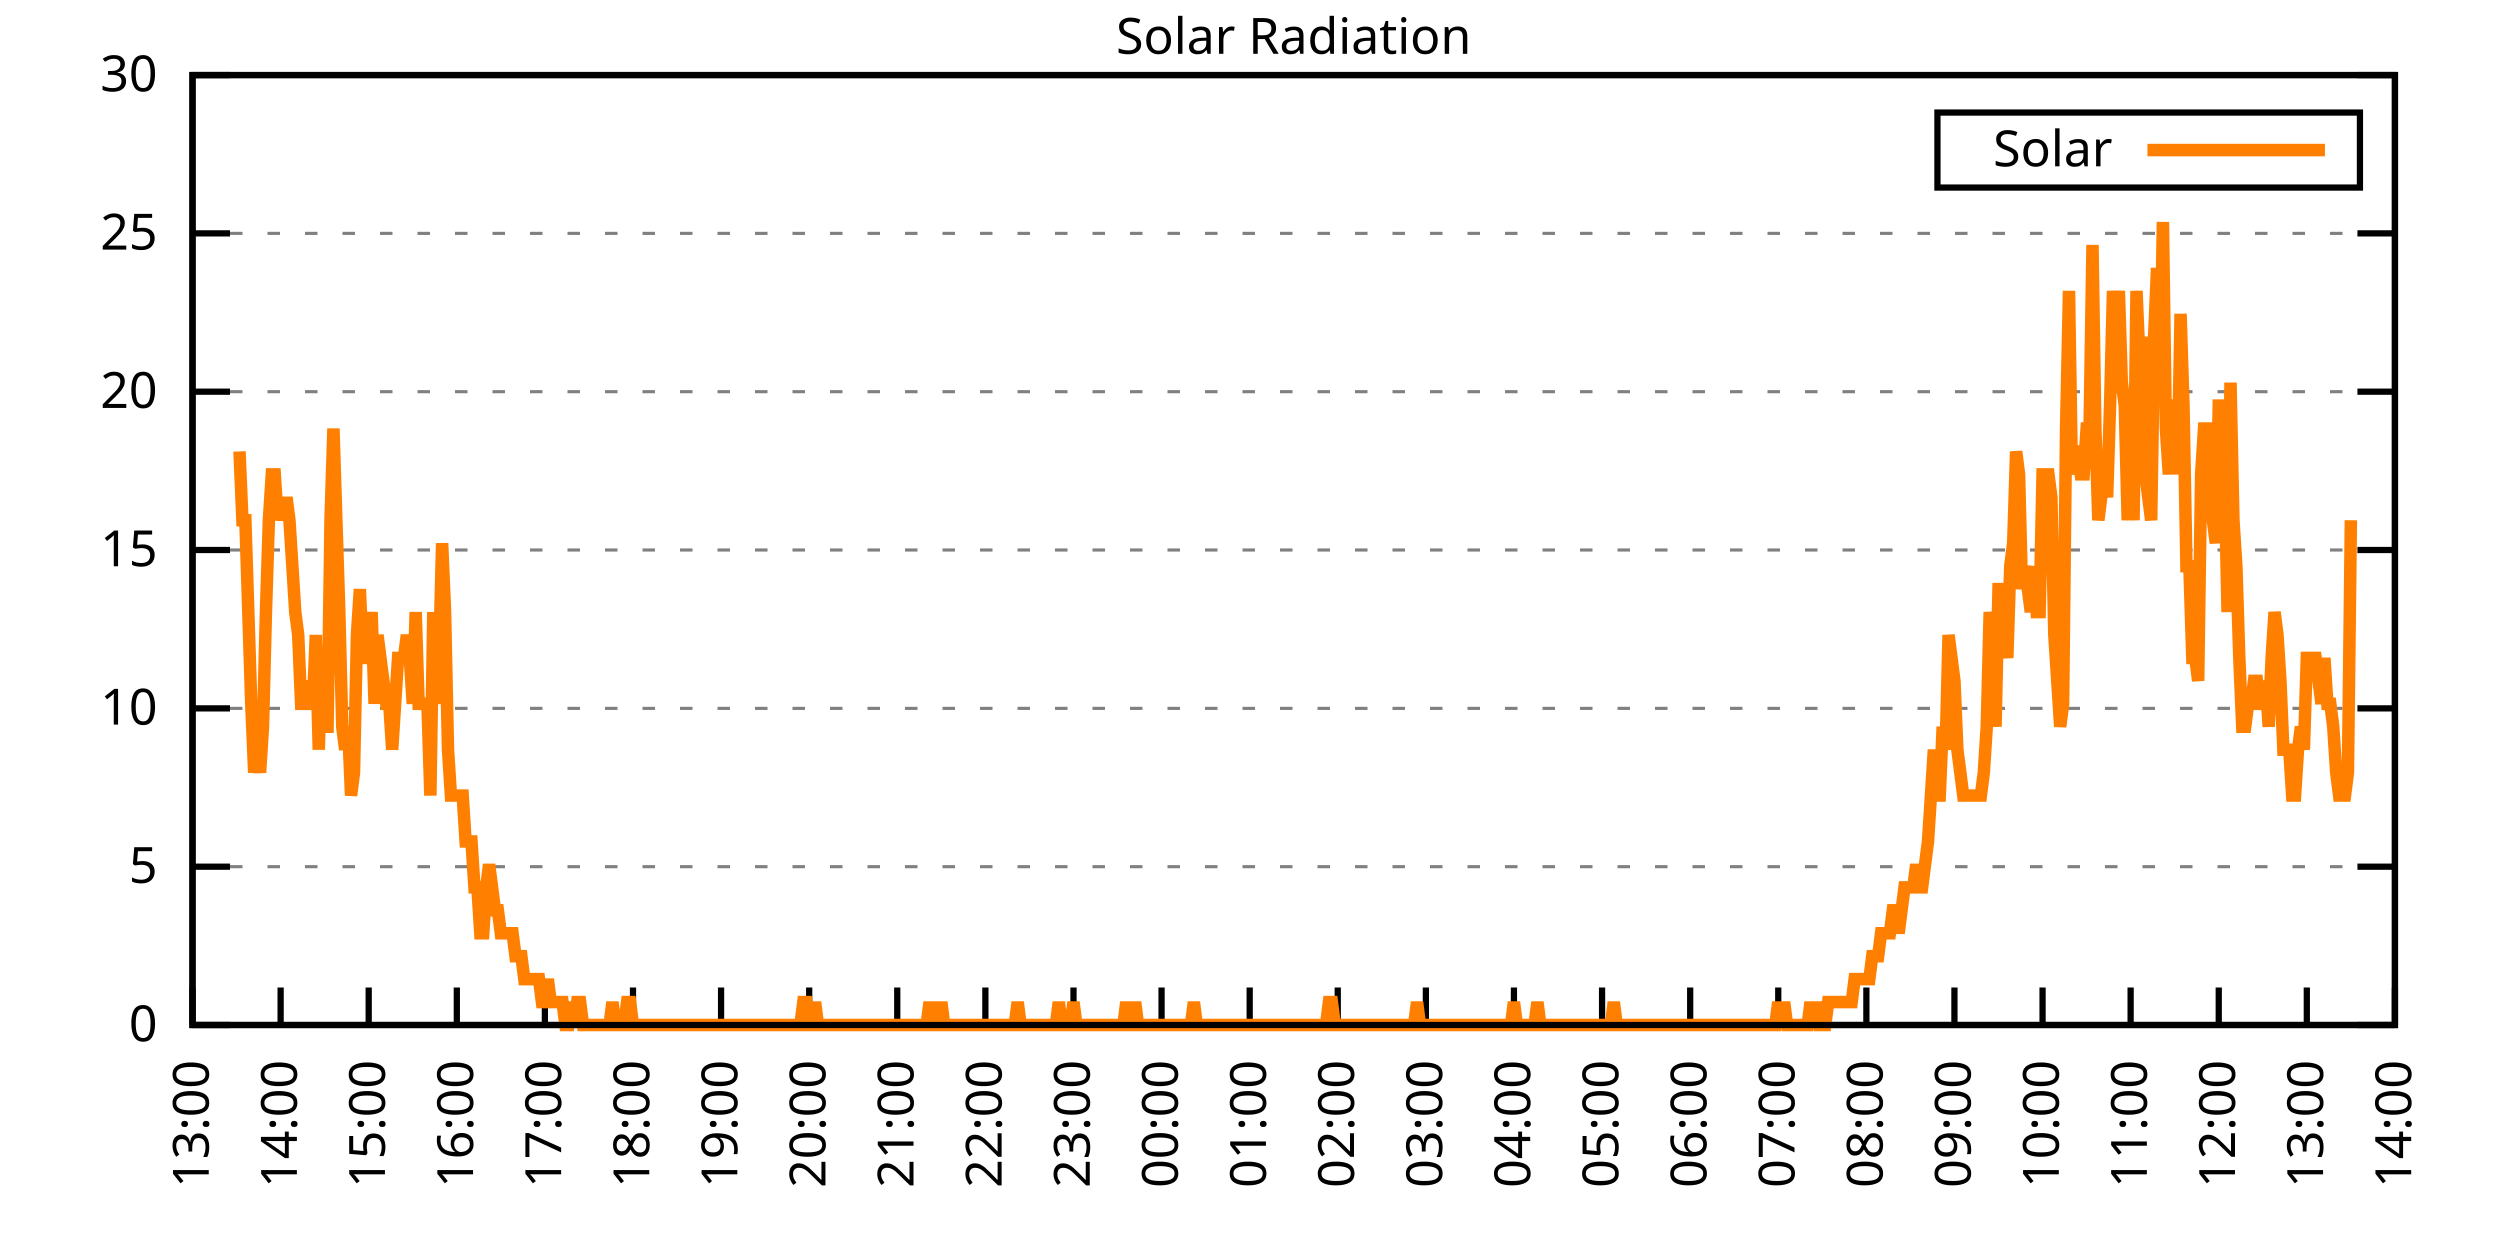
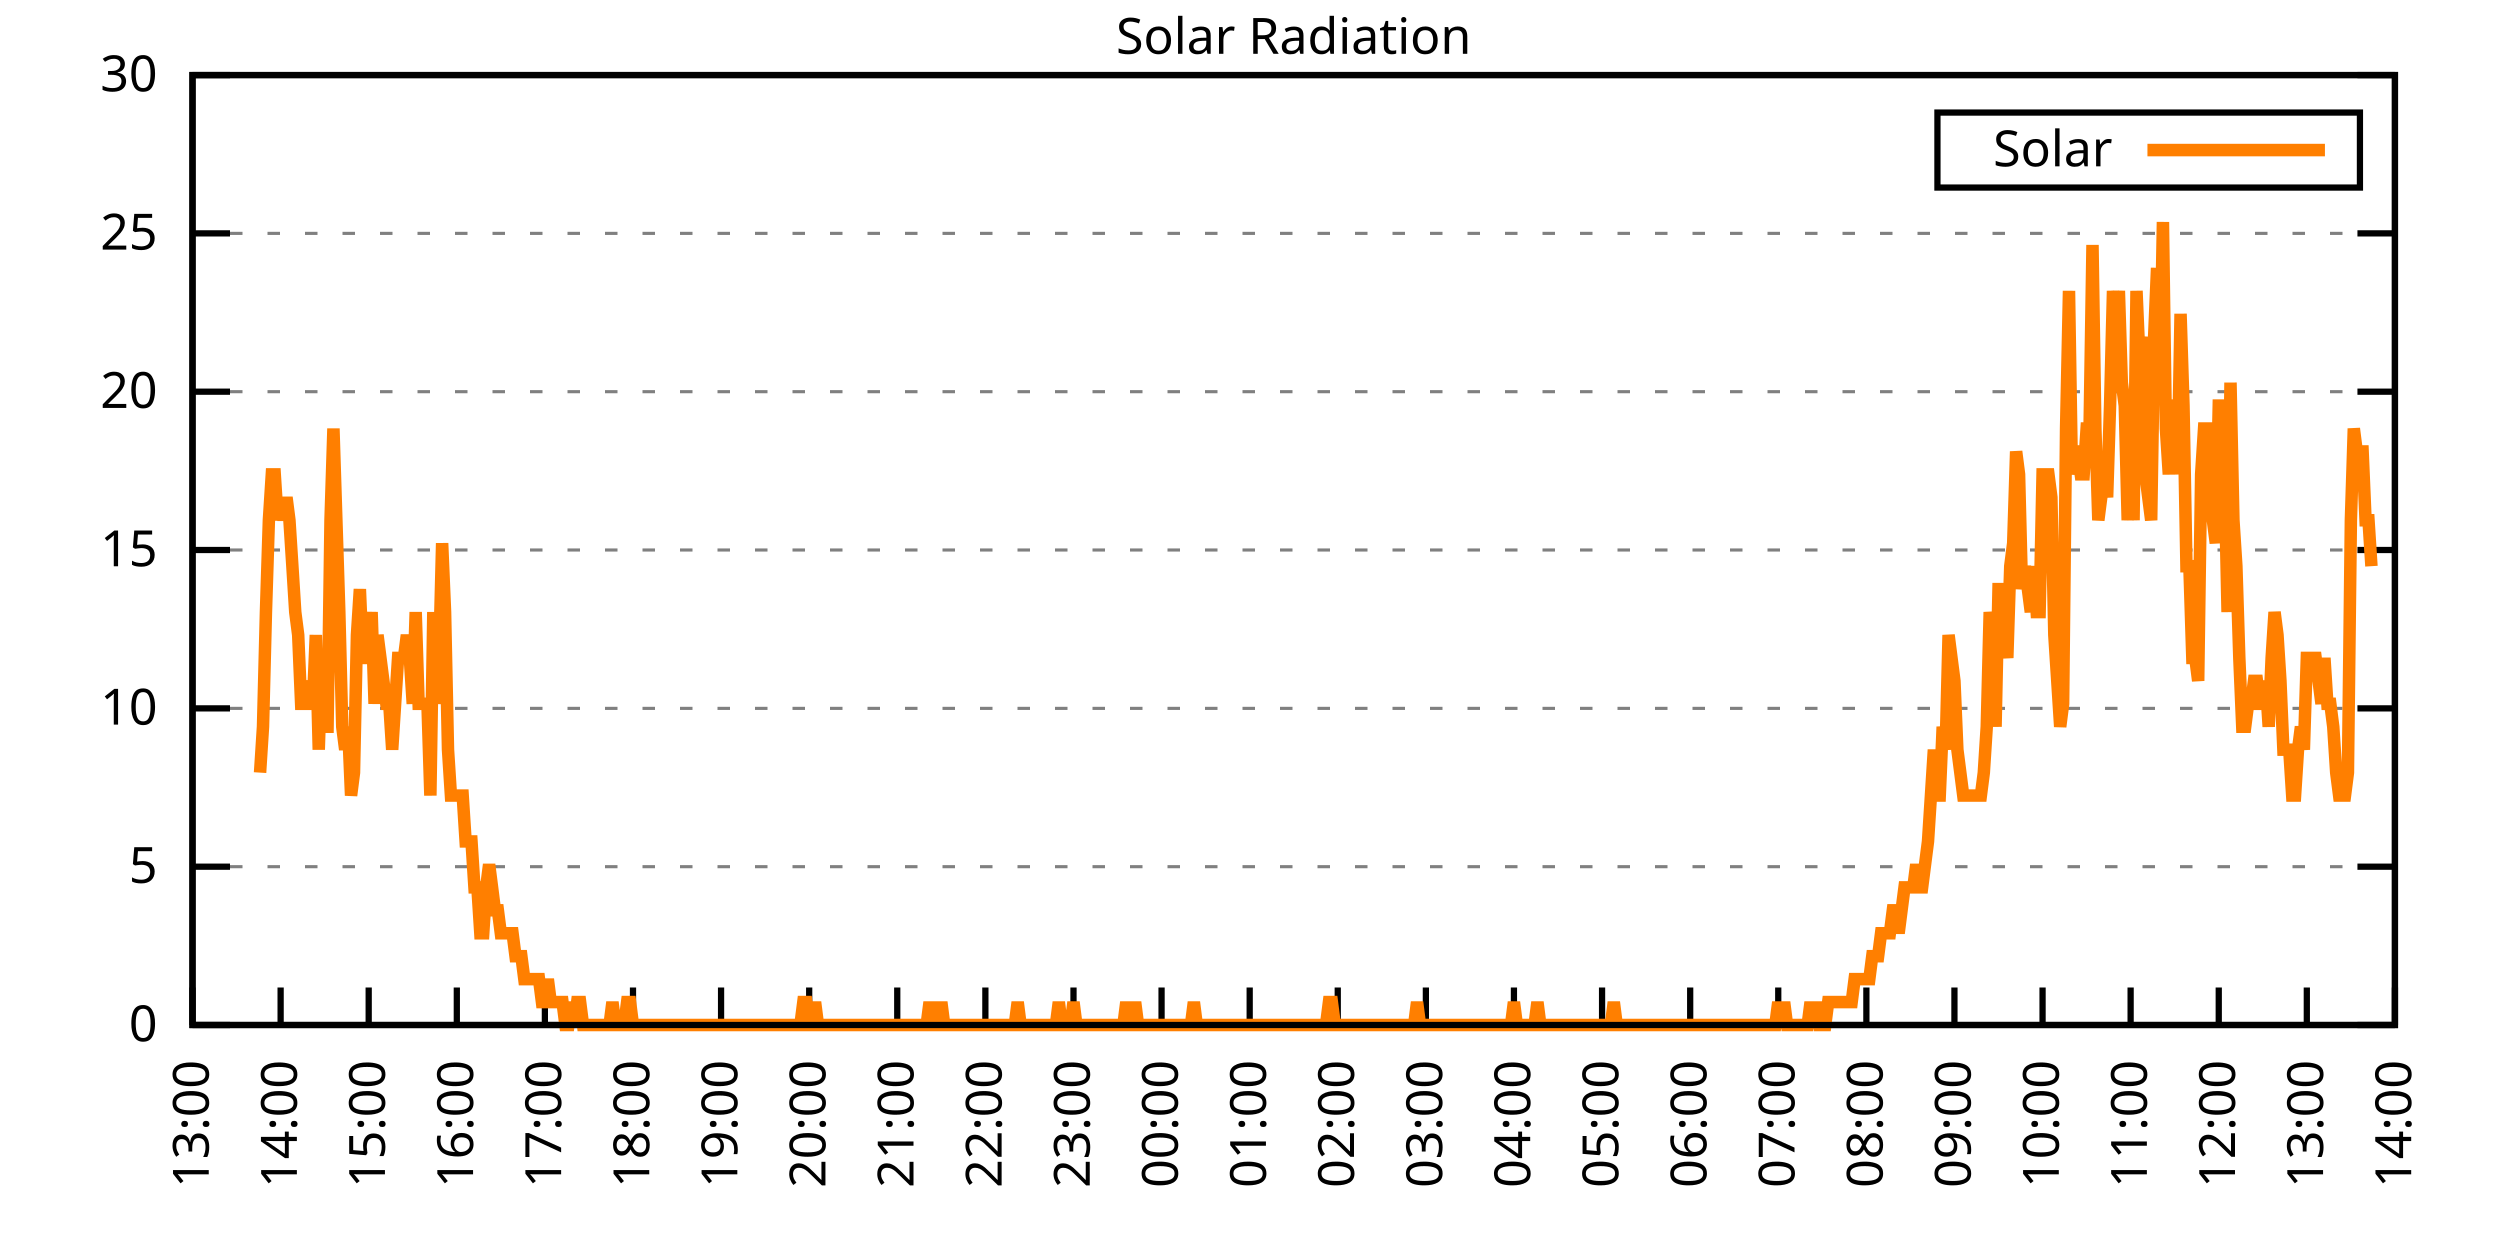
<svg xmlns="http://www.w3.org/2000/svg" xmlns:xlink="http://www.w3.org/1999/xlink" width="400" height="200" viewBox="0 0 400 200">
  <g id="gnuplot_canvas">
    <rect x="0" y="0" width="400" height="200" fill="none" />
    <defs>
      <circle id="gpDot" r="0.5" stroke-width="0.5" stroke="currentColor" />
      <path id="gpPt0" stroke-width="0.333" stroke="currentColor" d="M-1,0 h2 M0,-1 v2" />
      <path id="gpPt1" stroke-width="0.333" stroke="currentColor" d="M-1,-1 L1,1 M1,-1 L-1,1" />
      <path id="gpPt2" stroke-width="0.333" stroke="currentColor" d="M-1,0 L1,0 M0,-1 L0,1 M-1,-1 L1,1 M-1,1 L1,-1" />
      <rect id="gpPt3" stroke-width="0.333" stroke="currentColor" x="-1" y="-1" width="2" height="2" />
      <rect id="gpPt4" stroke-width="0.333" stroke="currentColor" fill="currentColor" x="-1" y="-1" width="2" height="2" />
      <circle id="gpPt5" stroke-width="0.333" stroke="currentColor" cx="0" cy="0" r="1" />
      <use xlink:href="#gpPt5" id="gpPt6" fill="currentColor" stroke="none" />
      <path id="gpPt7" stroke-width="0.333" stroke="currentColor" d="M0,-1.33 L-1.33,0.67 L1.33,0.67 z" />
      <use xlink:href="#gpPt7" id="gpPt8" fill="currentColor" stroke="none" />
      <use xlink:href="#gpPt7" id="gpPt9" stroke="currentColor" transform="rotate(180)" />
      <use xlink:href="#gpPt9" id="gpPt10" fill="currentColor" stroke="none" />
      <use xlink:href="#gpPt3" id="gpPt11" stroke="currentColor" transform="rotate(45)" />
      <use xlink:href="#gpPt11" id="gpPt12" fill="currentColor" stroke="none" />
      <path id="gpPt13" stroke-width="0.333" stroke="currentColor" d="M0,1.330 L1.265,0.411 L0.782,-1.067 L-0.782,-1.076 L-1.265,0.411 z" />
      <use xlink:href="#gpPt13" id="gpPt14" fill="currentColor" stroke="none" />
      <filter id="textbox" filterUnits="objectBoundingBox" x="0" y="0" height="1" width="1">
        <feFlood flood-color="white" flood-opacity="1" result="bgnd" />
        <feComposite in="SourceGraphic" in2="bgnd" operator="atop" />
      </filter>
      <filter id="greybox" filterUnits="objectBoundingBox" x="0" y="0" height="1" width="1">
        <feFlood flood-color="lightgrey" flood-opacity="1" result="grey" />
        <feComposite in="SourceGraphic" in2="grey" operator="atop" />
      </filter>
    </defs>
    <g fill="none" color="white" stroke="currentColor" stroke-width="1.00" stroke-linecap="butt" stroke-linejoin="miter">
</g>
    <g fill="none" color="black" stroke="currentColor" stroke-width="1.00" stroke-linecap="butt" stroke-linejoin="miter">
      <g stroke="none" shape-rendering="crispEdges">
        <polygon fill="rgb(255, 255, 255)" points="30.80,164.00 383.18,164.00 383.18,12.02 30.80,12.02 " />
      </g>
    </g>
    <g fill="none" color="black" stroke="currentColor" stroke-width="1.00" stroke-linecap="butt" stroke-linejoin="miter">
</g>
    <g fill="none" color="black" stroke="black" stroke-width="0.50" stroke-linecap="butt" stroke-linejoin="miter">
</g>
    <g fill="none" color="gray" stroke="currentColor" stroke-width="0.50" stroke-linecap="butt" stroke-linejoin="miter">
      <path stroke="gray" stroke-dasharray="2,4" class="gridline" d="M30.80,164.00 L383.19,164.00  " />
    </g>
    <g fill="none" color="gray" stroke="gray" stroke-width="1.00" stroke-linecap="butt" stroke-linejoin="miter">
</g>
    <g fill="none" color="black" stroke="currentColor" stroke-width="1.00" stroke-linecap="butt" stroke-linejoin="miter">
      <path stroke="black" d="M30.80,164.00 L36.80,164.00 M383.19,164.00 L377.19,164.00  " />
      <g transform="translate(25.20,166.60)" stroke="none" fill="black" font-family="Sans" font-size="8.00" text-anchor="end">
        <text>
          <tspan font-family="Sans"> 0</tspan>
        </text>
      </g>
    </g>
    <g fill="none" color="black" stroke="currentColor" stroke-width="1.00" stroke-linecap="butt" stroke-linejoin="miter">
</g>
    <g fill="none" color="black" stroke="black" stroke-width="0.50" stroke-linecap="butt" stroke-linejoin="miter">
</g>
    <g fill="none" color="gray" stroke="currentColor" stroke-width="0.50" stroke-linecap="butt" stroke-linejoin="miter">
      <path stroke="gray" stroke-dasharray="2,4" class="gridline" d="M30.80,138.67 L383.19,138.67  " />
    </g>
    <g fill="none" color="gray" stroke="gray" stroke-width="1.00" stroke-linecap="butt" stroke-linejoin="miter">
</g>
    <g fill="none" color="black" stroke="currentColor" stroke-width="1.00" stroke-linecap="butt" stroke-linejoin="miter">
      <path stroke="black" d="M30.80,138.67 L36.80,138.67 M383.19,138.67 L377.19,138.67  " />
      <g transform="translate(25.20,141.27)" stroke="none" fill="black" font-family="Sans" font-size="8.00" text-anchor="end">
        <text>
          <tspan font-family="Sans"> 5</tspan>
        </text>
      </g>
    </g>
    <g fill="none" color="black" stroke="currentColor" stroke-width="1.00" stroke-linecap="butt" stroke-linejoin="miter">
</g>
    <g fill="none" color="black" stroke="black" stroke-width="0.50" stroke-linecap="butt" stroke-linejoin="miter">
</g>
    <g fill="none" color="gray" stroke="currentColor" stroke-width="0.50" stroke-linecap="butt" stroke-linejoin="miter">
      <path stroke="gray" stroke-dasharray="2,4" class="gridline" d="M30.80,113.34 L383.19,113.34  " />
    </g>
    <g fill="none" color="gray" stroke="gray" stroke-width="1.00" stroke-linecap="butt" stroke-linejoin="miter">
</g>
    <g fill="none" color="black" stroke="currentColor" stroke-width="1.00" stroke-linecap="butt" stroke-linejoin="miter">
      <path stroke="black" d="M30.80,113.34 L36.80,113.34 M383.19,113.34 L377.19,113.34  " />
      <g transform="translate(25.20,115.94)" stroke="none" fill="black" font-family="Sans" font-size="8.00" text-anchor="end">
        <text>
          <tspan font-family="Sans"> 10</tspan>
        </text>
      </g>
    </g>
    <g fill="none" color="black" stroke="currentColor" stroke-width="1.00" stroke-linecap="butt" stroke-linejoin="miter">
</g>
    <g fill="none" color="black" stroke="black" stroke-width="0.50" stroke-linecap="butt" stroke-linejoin="miter">
</g>
    <g fill="none" color="gray" stroke="currentColor" stroke-width="0.50" stroke-linecap="butt" stroke-linejoin="miter">
      <path stroke="gray" stroke-dasharray="2,4" class="gridline" d="M30.80,88.00 L383.19,88.00  " />
    </g>
    <g fill="none" color="gray" stroke="gray" stroke-width="1.00" stroke-linecap="butt" stroke-linejoin="miter">
</g>
    <g fill="none" color="black" stroke="currentColor" stroke-width="1.00" stroke-linecap="butt" stroke-linejoin="miter">
      <path stroke="black" d="M30.80,88.00 L36.80,88.00 M383.19,88.00 L377.19,88.00  " />
      <g transform="translate(25.20,90.60)" stroke="none" fill="black" font-family="Sans" font-size="8.00" text-anchor="end">
        <text>
          <tspan font-family="Sans"> 15</tspan>
        </text>
      </g>
    </g>
    <g fill="none" color="black" stroke="currentColor" stroke-width="1.00" stroke-linecap="butt" stroke-linejoin="miter">
</g>
    <g fill="none" color="black" stroke="black" stroke-width="0.50" stroke-linecap="butt" stroke-linejoin="miter">
</g>
    <g fill="none" color="gray" stroke="currentColor" stroke-width="0.50" stroke-linecap="butt" stroke-linejoin="miter">
      <path stroke="gray" stroke-dasharray="2,4" class="gridline" d="M30.80,62.67 L383.19,62.67  " />
    </g>
    <g fill="none" color="gray" stroke="gray" stroke-width="1.00" stroke-linecap="butt" stroke-linejoin="miter">
</g>
    <g fill="none" color="black" stroke="currentColor" stroke-width="1.00" stroke-linecap="butt" stroke-linejoin="miter">
      <path stroke="black" d="M30.80,62.67 L36.80,62.67 M383.19,62.67 L377.19,62.67  " />
      <g transform="translate(25.20,65.27)" stroke="none" fill="black" font-family="Sans" font-size="8.00" text-anchor="end">
        <text>
          <tspan font-family="Sans"> 20</tspan>
        </text>
      </g>
    </g>
    <g fill="none" color="black" stroke="currentColor" stroke-width="1.00" stroke-linecap="butt" stroke-linejoin="miter">
</g>
    <g fill="none" color="black" stroke="black" stroke-width="0.50" stroke-linecap="butt" stroke-linejoin="miter">
</g>
    <g fill="none" color="gray" stroke="currentColor" stroke-width="0.50" stroke-linecap="butt" stroke-linejoin="miter">
      <path stroke="gray" stroke-dasharray="2,4" class="gridline" d="M30.80,37.34 L383.19,37.34  " />
    </g>
    <g fill="none" color="gray" stroke="gray" stroke-width="1.00" stroke-linecap="butt" stroke-linejoin="miter">
</g>
    <g fill="none" color="black" stroke="currentColor" stroke-width="1.00" stroke-linecap="butt" stroke-linejoin="miter">
      <path stroke="black" d="M30.80,37.34 L36.80,37.34 M383.19,37.34 L377.19,37.34  " />
      <g transform="translate(25.20,39.94)" stroke="none" fill="black" font-family="Sans" font-size="8.00" text-anchor="end">
        <text>
          <tspan font-family="Sans"> 25</tspan>
        </text>
      </g>
    </g>
    <g fill="none" color="black" stroke="currentColor" stroke-width="1.00" stroke-linecap="butt" stroke-linejoin="miter">
</g>
    <g fill="none" color="black" stroke="black" stroke-width="0.50" stroke-linecap="butt" stroke-linejoin="miter">
</g>
    <g fill="none" color="gray" stroke="currentColor" stroke-width="0.50" stroke-linecap="butt" stroke-linejoin="miter">
      <path stroke="gray" stroke-dasharray="2,4" class="gridline" d="M30.80,12.01 L383.19,12.01  " />
    </g>
    <g fill="none" color="gray" stroke="gray" stroke-width="1.00" stroke-linecap="butt" stroke-linejoin="miter">
</g>
    <g fill="none" color="black" stroke="currentColor" stroke-width="1.00" stroke-linecap="butt" stroke-linejoin="miter">
      <path stroke="black" d="M30.80,12.01 L36.80,12.01 M383.19,12.01 L377.19,12.01  " />
      <g transform="translate(25.20,14.61)" stroke="none" fill="black" font-family="Sans" font-size="8.00" text-anchor="end">
        <text>
          <tspan font-family="Sans"> 30</tspan>
        </text>
      </g>
    </g>
    <g fill="none" color="black" stroke="currentColor" stroke-width="1.00" stroke-linecap="butt" stroke-linejoin="miter">
      <path stroke="black" d="M30.80,164.00 L30.80,158.00  " />
      <g transform="translate(33.40,169.60) rotate(270.00)" stroke="none" fill="black" font-family="Sans" font-size="8.00" text-anchor="end">
        <text>
          <tspan font-family="Sans">13:00</tspan>
        </text>
      </g>
    </g>
    <g fill="none" color="black" stroke="currentColor" stroke-width="1.00" stroke-linecap="butt" stroke-linejoin="miter">
      <path stroke="black" d="M44.90,164.00 L44.90,158.00  " />
      <g transform="translate(47.50,169.60) rotate(270.00)" stroke="none" fill="black" font-family="Sans" font-size="8.00" text-anchor="end">
        <text>
          <tspan font-family="Sans">14:00</tspan>
        </text>
      </g>
    </g>
    <g fill="none" color="black" stroke="currentColor" stroke-width="1.00" stroke-linecap="butt" stroke-linejoin="miter">
      <path stroke="black" d="M58.99,164.00 L58.99,158.00  " />
      <g transform="translate(61.59,169.60) rotate(270.00)" stroke="none" fill="black" font-family="Sans" font-size="8.00" text-anchor="end">
        <text>
          <tspan font-family="Sans">15:00</tspan>
        </text>
      </g>
    </g>
    <g fill="none" color="black" stroke="currentColor" stroke-width="1.00" stroke-linecap="butt" stroke-linejoin="miter">
      <path stroke="black" d="M73.09,164.00 L73.09,158.00  " />
      <g transform="translate(75.69,169.60) rotate(270.00)" stroke="none" fill="black" font-family="Sans" font-size="8.00" text-anchor="end">
        <text>
          <tspan font-family="Sans">16:00</tspan>
        </text>
      </g>
    </g>
    <g fill="none" color="black" stroke="currentColor" stroke-width="1.00" stroke-linecap="butt" stroke-linejoin="miter">
      <path stroke="black" d="M87.18,164.00 L87.18,158.00  " />
      <g transform="translate(89.78,169.60) rotate(270.00)" stroke="none" fill="black" font-family="Sans" font-size="8.00" text-anchor="end">
        <text>
          <tspan font-family="Sans">17:00</tspan>
        </text>
      </g>
    </g>
    <g fill="none" color="black" stroke="currentColor" stroke-width="1.00" stroke-linecap="butt" stroke-linejoin="miter">
      <path stroke="black" d="M101.28,164.00 L101.28,158.00  " />
      <g transform="translate(103.88,169.60) rotate(270.00)" stroke="none" fill="black" font-family="Sans" font-size="8.00" text-anchor="end">
        <text>
          <tspan font-family="Sans">18:00</tspan>
        </text>
      </g>
    </g>
    <g fill="none" color="black" stroke="currentColor" stroke-width="1.00" stroke-linecap="butt" stroke-linejoin="miter">
      <path stroke="black" d="M115.37,164.00 L115.37,158.00  " />
      <g transform="translate(117.97,169.60) rotate(270.00)" stroke="none" fill="black" font-family="Sans" font-size="8.00" text-anchor="end">
        <text>
          <tspan font-family="Sans">19:00</tspan>
        </text>
      </g>
    </g>
    <g fill="none" color="black" stroke="currentColor" stroke-width="1.00" stroke-linecap="butt" stroke-linejoin="miter">
      <path stroke="black" d="M129.47,164.00 L129.47,158.00  " />
      <g transform="translate(132.07,169.60) rotate(270.00)" stroke="none" fill="black" font-family="Sans" font-size="8.00" text-anchor="end">
        <text>
          <tspan font-family="Sans">20:00</tspan>
        </text>
      </g>
    </g>
    <g fill="none" color="black" stroke="currentColor" stroke-width="1.00" stroke-linecap="butt" stroke-linejoin="miter">
      <path stroke="black" d="M143.56,164.00 L143.56,158.00  " />
      <g transform="translate(146.16,169.60) rotate(270.00)" stroke="none" fill="black" font-family="Sans" font-size="8.00" text-anchor="end">
        <text>
          <tspan font-family="Sans">21:00</tspan>
        </text>
      </g>
    </g>
    <g fill="none" color="black" stroke="currentColor" stroke-width="1.00" stroke-linecap="butt" stroke-linejoin="miter">
      <path stroke="black" d="M157.66,164.00 L157.66,158.00  " />
      <g transform="translate(160.26,169.60) rotate(270.00)" stroke="none" fill="black" font-family="Sans" font-size="8.00" text-anchor="end">
        <text>
          <tspan font-family="Sans">22:00</tspan>
        </text>
      </g>
    </g>
    <g fill="none" color="black" stroke="currentColor" stroke-width="1.00" stroke-linecap="butt" stroke-linejoin="miter">
      <path stroke="black" d="M171.76,164.00 L171.76,158.00  " />
      <g transform="translate(174.36,169.60) rotate(270.00)" stroke="none" fill="black" font-family="Sans" font-size="8.00" text-anchor="end">
        <text>
          <tspan font-family="Sans">23:00</tspan>
        </text>
      </g>
    </g>
    <g fill="none" color="black" stroke="currentColor" stroke-width="1.00" stroke-linecap="butt" stroke-linejoin="miter">
      <path stroke="black" d="M185.85,164.00 L185.85,158.00  " />
      <g transform="translate(188.45,169.60) rotate(270.00)" stroke="none" fill="black" font-family="Sans" font-size="8.00" text-anchor="end">
        <text>
          <tspan font-family="Sans">00:00</tspan>
        </text>
      </g>
    </g>
    <g fill="none" color="black" stroke="currentColor" stroke-width="1.00" stroke-linecap="butt" stroke-linejoin="miter">
      <path stroke="black" d="M199.95,164.00 L199.95,158.00  " />
      <g transform="translate(202.55,169.60) rotate(270.00)" stroke="none" fill="black" font-family="Sans" font-size="8.00" text-anchor="end">
        <text>
          <tspan font-family="Sans">01:00</tspan>
        </text>
      </g>
    </g>
    <g fill="none" color="black" stroke="currentColor" stroke-width="1.00" stroke-linecap="butt" stroke-linejoin="miter">
      <path stroke="black" d="M214.04,164.00 L214.04,158.00  " />
      <g transform="translate(216.64,169.60) rotate(270.00)" stroke="none" fill="black" font-family="Sans" font-size="8.00" text-anchor="end">
        <text>
          <tspan font-family="Sans">02:00</tspan>
        </text>
      </g>
    </g>
    <g fill="none" color="black" stroke="currentColor" stroke-width="1.00" stroke-linecap="butt" stroke-linejoin="miter">
      <path stroke="black" d="M228.14,164.00 L228.14,158.00  " />
      <g transform="translate(230.74,169.60) rotate(270.00)" stroke="none" fill="black" font-family="Sans" font-size="8.00" text-anchor="end">
        <text>
          <tspan font-family="Sans">03:00</tspan>
        </text>
      </g>
    </g>
    <g fill="none" color="black" stroke="currentColor" stroke-width="1.00" stroke-linecap="butt" stroke-linejoin="miter">
      <path stroke="black" d="M242.23,164.00 L242.23,158.00  " />
      <g transform="translate(244.83,169.60) rotate(270.00)" stroke="none" fill="black" font-family="Sans" font-size="8.00" text-anchor="end">
        <text>
          <tspan font-family="Sans">04:00</tspan>
        </text>
      </g>
    </g>
    <g fill="none" color="black" stroke="currentColor" stroke-width="1.00" stroke-linecap="butt" stroke-linejoin="miter">
      <path stroke="black" d="M256.33,164.00 L256.33,158.00  " />
      <g transform="translate(258.93,169.60) rotate(270.00)" stroke="none" fill="black" font-family="Sans" font-size="8.00" text-anchor="end">
        <text>
          <tspan font-family="Sans">05:00</tspan>
        </text>
      </g>
    </g>
    <g fill="none" color="black" stroke="currentColor" stroke-width="1.00" stroke-linecap="butt" stroke-linejoin="miter">
      <path stroke="black" d="M270.43,164.00 L270.43,158.00  " />
      <g transform="translate(273.03,169.60) rotate(270.00)" stroke="none" fill="black" font-family="Sans" font-size="8.00" text-anchor="end">
        <text>
          <tspan font-family="Sans">06:00</tspan>
        </text>
      </g>
    </g>
    <g fill="none" color="black" stroke="currentColor" stroke-width="1.00" stroke-linecap="butt" stroke-linejoin="miter">
      <path stroke="black" d="M284.52,164.00 L284.52,158.00  " />
      <g transform="translate(287.12,169.60) rotate(270.00)" stroke="none" fill="black" font-family="Sans" font-size="8.00" text-anchor="end">
        <text>
          <tspan font-family="Sans">07:00</tspan>
        </text>
      </g>
    </g>
    <g fill="none" color="black" stroke="currentColor" stroke-width="1.00" stroke-linecap="butt" stroke-linejoin="miter">
      <path stroke="black" d="M298.62,164.00 L298.62,158.00  " />
      <g transform="translate(301.22,169.60) rotate(270.00)" stroke="none" fill="black" font-family="Sans" font-size="8.00" text-anchor="end">
        <text>
          <tspan font-family="Sans">08:00</tspan>
        </text>
      </g>
    </g>
    <g fill="none" color="black" stroke="currentColor" stroke-width="1.00" stroke-linecap="butt" stroke-linejoin="miter">
      <path stroke="black" d="M312.71,164.00 L312.71,158.00  " />
      <g transform="translate(315.31,169.60) rotate(270.00)" stroke="none" fill="black" font-family="Sans" font-size="8.00" text-anchor="end">
        <text>
          <tspan font-family="Sans">09:00</tspan>
        </text>
      </g>
    </g>
    <g fill="none" color="black" stroke="currentColor" stroke-width="1.00" stroke-linecap="butt" stroke-linejoin="miter">
      <path stroke="black" d="M326.81,164.00 L326.81,158.00  " />
      <g transform="translate(329.41,169.60) rotate(270.00)" stroke="none" fill="black" font-family="Sans" font-size="8.00" text-anchor="end">
        <text>
          <tspan font-family="Sans">10:00</tspan>
        </text>
      </g>
    </g>
    <g fill="none" color="black" stroke="currentColor" stroke-width="1.00" stroke-linecap="butt" stroke-linejoin="miter">
      <path stroke="black" d="M340.90,164.00 L340.90,158.00  " />
      <g transform="translate(343.50,169.60) rotate(270.00)" stroke="none" fill="black" font-family="Sans" font-size="8.00" text-anchor="end">
        <text>
          <tspan font-family="Sans">11:00</tspan>
        </text>
      </g>
    </g>
    <g fill="none" color="black" stroke="currentColor" stroke-width="1.00" stroke-linecap="butt" stroke-linejoin="miter">
      <path stroke="black" d="M355.00,164.00 L355.00,158.00  " />
      <g transform="translate(357.60,169.60) rotate(270.00)" stroke="none" fill="black" font-family="Sans" font-size="8.00" text-anchor="end">
        <text>
          <tspan font-family="Sans">12:00</tspan>
        </text>
      </g>
    </g>
    <g fill="none" color="black" stroke="currentColor" stroke-width="1.00" stroke-linecap="butt" stroke-linejoin="miter">
      <path stroke="black" d="M369.09,164.00 L369.09,158.00  " />
      <g transform="translate(371.69,169.60) rotate(270.00)" stroke="none" fill="black" font-family="Sans" font-size="8.00" text-anchor="end">
        <text>
          <tspan font-family="Sans">13:00</tspan>
        </text>
      </g>
    </g>
    <g fill="none" color="black" stroke="currentColor" stroke-width="1.00" stroke-linecap="butt" stroke-linejoin="miter">
      <path stroke="black" d="M383.19,164.00 L383.19,158.00  " />
      <g transform="translate(385.79,169.60) rotate(270.00)" stroke="none" fill="black" font-family="Sans" font-size="8.00" text-anchor="end">
        <text>
          <tspan font-family="Sans">14:00</tspan>
        </text>
      </g>
    </g>
    <g fill="none" color="black" stroke="currentColor" stroke-width="1.00" stroke-linecap="butt" stroke-linejoin="miter">
</g>
    <g fill="none" color="black" stroke="currentColor" stroke-width="1.00" stroke-linecap="butt" stroke-linejoin="miter">
      <path stroke="black" d="M30.80,12.01 L30.80,164.00 L383.19,164.00 L383.19,12.01 L30.80,12.01 Z  " />
    </g>
    <g fill="none" color="black" stroke="currentColor" stroke-width="1.00" stroke-linecap="butt" stroke-linejoin="miter">
</g>
    <g fill="none" color="black" stroke="currentColor" stroke-width="1.00" stroke-linecap="butt" stroke-linejoin="miter">
      <path stroke="black" d="M309.99,30.01 L309.99,18.01 L377.59,18.01 L377.59,30.01 L309.99,30.01 Z  " />
    </g>
    <g id="Solar_Radiation_plot_1">
      <g fill="none" color="white" stroke="black" stroke-width="2.00" stroke-linecap="butt" stroke-linejoin="miter">
</g>
      <g fill="none" color="black" stroke="currentColor" stroke-width="2.00" stroke-linecap="butt" stroke-linejoin="miter">
        <g transform="translate(337.99,26.61)" stroke="none" fill="black" font-family="Sans" font-size="8.00" text-anchor="end">
          <text>
            <tspan font-family="Sans">Solar</tspan>
          </text>
        </g>
      </g>
      <g fill="none" color="black" stroke="currentColor" stroke-width="2.00" stroke-linecap="butt" stroke-linejoin="miter">
-         <path stroke="rgb(255, 127,   0)" d="M343.59,24.01 L371.99,24.01 M38.32,72.23 L38.79,83.24 L39.26,83.24 L39.73,97.93 L40.20,112.61 L40.67,123.62   L41.14,119.95 L41.61,123.62 L42.08,116.28 L42.55,97.93 L43.02,83.24 L43.49,75.90 L43.96,75.90 L44.43,83.24   L44.90,79.57 L45.37,83.24 L45.84,79.57 L46.31,83.24 L46.78,90.59 L47.24,97.93 L47.71,101.60 L48.18,112.61   L48.65,112.61 L49.12,112.61 L49.59,108.94 L50.06,112.61 L50.53,101.60 L51.00,119.95 L51.47,105.27 L51.94,116.28   L52.41,116.28 L52.88,83.24 L53.35,68.56 L53.82,83.24 L54.29,97.93 L54.76,116.28 L55.23,119.95 L55.70,116.28   L56.17,127.29 L56.64,123.62 L57.11,101.60 L57.58,94.26 L58.05,105.27 L58.52,105.27 L58.99,105.27 L59.46,97.93   L59.93,112.61 L60.40,101.60 L60.87,105.27 L61.34,108.94 L61.81,112.61 L62.28,112.61 L62.75,119.95 L63.22,112.61   L63.69,105.27 L64.16,105.27 L64.63,105.27 L65.10,101.60 L65.57,105.27 L66.04,112.61 L66.51,97.93 L66.98,112.61   L67.45,112.61 L67.92,112.61 L68.39,112.61 L68.86,127.29 L69.33,97.93 L69.80,112.61 L70.27,105.27 L70.74,86.91   L71.21,97.93 L71.68,119.95 L72.15,127.29 L72.62,127.29 L73.09,127.29 L73.56,127.29 L74.03,127.29 L74.50,134.63   L74.97,134.63 L75.44,134.63 L75.91,141.98 L76.38,141.98 L76.85,149.32 L77.32,149.32 L77.79,141.98 L78.26,138.30   L78.73,141.98 L79.19,145.65 L79.66,145.65 L80.13,149.32 L80.60,149.32 L81.07,149.32 L81.54,149.32 L82.01,149.32   L82.48,152.99 L82.95,152.99 L83.42,152.99 L83.89,156.66 L84.36,156.66 L84.83,156.66 L85.30,156.66 L85.77,156.66   L86.24,156.66 L86.71,160.33 L87.18,160.33 L87.65,156.66 L88.12,160.33 L88.59,160.33 L89.06,160.33 L89.53,160.33   L90.00,160.33 L90.47,164.00 L90.94,164.00 L91.41,160.33 L91.88,164.00 L92.35,160.33 L92.82,160.33 L93.29,164.00   L93.76,164.00 L94.23,164.00 L94.70,164.00 L95.17,164.00 L95.64,164.00 L96.11,164.00 L96.58,164.00 L97.05,164.00   L97.52,164.00 L97.99,160.33 L98.46,164.00 L98.93,164.00 L99.40,164.00 L99.87,164.00 L100.34,160.33 L100.81,160.33   L101.28,164.00 L101.75,164.00 L102.22,164.00 L102.69,164.00 L103.16,164.00 L103.63,164.00 L104.10,164.00 L104.57,164.00   L105.04,164.00 L105.51,164.00 L105.98,164.00 L106.45,164.00 L106.92,164.00 L107.39,164.00 L107.86,164.00 L108.33,164.00   L108.80,164.00 L109.27,164.00 L109.74,164.00 L110.21,164.00 L110.68,164.00 L111.14,164.00 L111.61,164.00 L112.08,164.00   L112.55,164.00 L113.02,164.00 L113.49,164.00 L113.96,164.00 L114.43,164.00 L114.90,164.00 L115.37,164.00 L115.84,164.00   L116.31,164.00 L116.78,164.00 L117.25,164.00 L117.72,164.00 L118.19,164.00 L118.66,164.00 L119.13,164.00 L119.60,164.00   L120.07,164.00 L120.54,164.00 L121.01,164.00 L121.48,164.00 L121.95,164.00 L122.42,164.00 L122.89,164.00 L123.36,164.00   L123.83,164.00 L124.30,164.00 L124.77,164.00 L125.24,164.00 L125.71,164.00 L126.18,164.00 L126.65,164.00 L127.12,164.00   L127.59,164.00 L128.06,164.00 L128.53,160.33 L129.00,160.33 L129.47,164.00 L129.94,164.00 L130.41,160.33 L130.88,164.00   L131.35,164.00 L131.82,164.00 L132.29,164.00 L132.76,164.00 L133.23,164.00 L133.70,164.00 L134.17,164.00 L134.64,164.00   L135.11,164.00 L135.58,164.00 L136.05,164.00 L136.52,164.00 L136.99,164.00 L137.46,164.00 L137.93,164.00 L138.40,164.00   L138.87,164.00 L139.34,164.00 L139.81,164.00 L140.28,164.00 L140.75,164.00 L141.22,164.00 L141.69,164.00 L142.16,164.00   L142.63,164.00 L143.09,164.00 L143.56,164.00 L144.03,164.00 L144.50,164.00 L144.97,164.00 L145.44,164.00 L145.91,164.00   L146.38,164.00 L146.85,164.00 L147.32,164.00 L147.79,164.00 L148.26,164.00 L148.73,160.33 L149.20,164.00 L149.67,164.00   L150.14,164.00 L150.61,160.33 L151.08,164.00 L151.55,164.00 L152.02,164.00 L152.49,164.00 L152.96,164.00 L153.43,164.00   L153.90,164.00 L154.37,164.00 L154.84,164.00 L155.31,164.00 L155.78,164.00 L156.25,164.00 L156.72,164.00 L157.19,164.00   L157.66,164.00 L158.13,164.00 L158.60,164.00 L159.07,164.00 L159.54,164.00 L160.01,164.00 L160.48,164.00 L160.95,164.00   L161.42,164.00 L161.89,164.00 L162.36,164.00 L162.83,160.33 L163.30,164.00 L164.24,164.00 L164.71,164.00 L165.18,164.00   L165.65,164.00 L166.12,164.00 L166.59,164.00 L167.06,164.00 L167.53,164.00 L168.00,164.00 L168.47,164.00 L168.94,164.00   L169.41,160.33 L169.88,164.00 L170.35,164.00 L170.82,164.00 L171.29,164.00 L171.76,160.33 L172.23,164.00 L172.70,164.00   L173.17,164.00 L173.64,164.00 L174.11,164.00 L174.58,164.00 L175.04,164.00 L175.51,164.00 L175.98,164.00 L176.45,164.00   L176.92,164.00 L177.39,164.00 L177.86,164.00 L178.33,164.00 L178.80,164.00 L179.27,164.00 L179.74,164.00 L180.21,160.33   L180.68,164.00 L181.15,164.00 L181.62,160.33 L182.09,164.00 L182.56,164.00 L183.03,164.00 L183.50,164.00 L183.97,164.00   L184.44,164.00 L184.91,164.00 L185.38,164.00 L185.85,164.00 L186.32,164.00 L186.79,164.00 L187.26,164.00 L187.73,164.00   L188.20,164.00 L188.67,164.00 L189.14,164.00 L189.61,164.00 L190.08,164.00 L190.55,164.00 L191.02,160.33 L191.49,164.00   L191.96,164.00 L192.43,164.00 L192.90,164.00 L193.37,164.00 L193.84,164.00 L194.31,164.00 L194.78,164.00 L195.25,164.00   L195.72,164.00 L196.19,164.00 L196.66,164.00 L197.13,164.00 L197.60,164.00 L198.07,164.00 L198.54,164.00 L199.01,164.00   L199.48,164.00 L199.95,164.00 L200.42,164.00 L200.89,164.00 L201.36,164.00 L201.83,164.00 L202.30,164.00 L202.77,164.00   L203.24,164.00 L203.71,164.00 L204.18,164.00 L204.65,164.00 L205.12,164.00 L205.59,164.00 L206.06,164.00 L206.53,164.00   L207.00,164.00 L207.46,164.00 L207.93,164.00 L208.40,164.00 L208.87,164.00 L209.34,164.00 L209.81,164.00 L210.28,164.00   L210.75,164.00 L211.22,164.00 L211.69,164.00 L212.16,164.00 L212.63,160.33 L213.10,160.33 L213.57,164.00 L214.04,164.00   L214.51,164.00 L214.98,164.00 L215.45,164.00 L215.92,164.00 L216.39,164.00 L216.86,164.00 L217.33,164.00 L217.80,164.00   L218.27,164.00 L218.74,164.00 L219.21,164.00 L219.68,164.00 L220.15,164.00 L220.62,164.00 L221.09,164.00 L221.56,164.00   L222.03,164.00 L222.50,164.00 L222.97,164.00 L223.44,164.00 L223.91,164.00 L224.38,164.00 L224.85,164.00 L225.32,164.00   L225.79,164.00 L226.26,164.00 L226.73,160.33 L227.20,164.00 L227.67,164.00 L228.14,164.00 L228.61,164.00 L229.08,164.00   L229.55,164.00 L230.02,164.00 L230.49,164.00 L230.96,164.00 L231.43,164.00 L231.90,164.00 L232.37,164.00 L232.84,164.00   L233.31,164.00 L233.78,164.00 L234.25,164.00 L234.72,164.00 L235.19,164.00 L235.66,164.00 L236.13,164.00 L236.60,164.00   L237.07,164.00 L237.54,164.00 L238.01,164.00 L238.48,164.00 L238.95,164.00 L239.41,164.00 L239.88,164.00 L240.35,164.00   L240.82,164.00 L241.29,164.00 L241.76,164.00 L242.23,160.33 L242.70,164.00 L243.17,164.00 L243.64,164.00 L244.11,164.00   L244.58,164.00 L245.05,164.00 L245.52,164.00 L245.99,160.33 L246.46,164.00 L246.93,164.00 L247.40,164.00 L247.87,164.00   L248.34,164.00 L248.81,164.00 L249.28,164.00 L249.75,164.00 L250.22,164.00 L250.69,164.00 L251.16,164.00 L251.63,164.00   L252.10,164.00 L252.57,164.00 L253.04,164.00 L253.51,164.00 L253.98,164.00 L254.45,164.00 L254.92,164.00 L255.39,164.00   L255.86,164.00 L256.33,164.00 L256.80,164.00 L257.27,164.00 L257.74,164.00 L258.21,160.33 L258.68,164.00 L259.15,164.00   L259.62,164.00 L260.09,164.00 L260.56,164.00 L261.03,164.00 L261.50,164.00 L261.97,164.00 L262.44,164.00 L262.91,164.00   L263.38,164.00 L263.85,164.00 L264.32,164.00 L264.79,164.00 L265.26,164.00 L265.73,164.00 L266.20,164.00 L266.67,164.00   L267.14,164.00 L267.61,164.00 L268.08,164.00 L268.55,164.00 L269.02,164.00 L269.49,164.00 L269.96,164.00 L270.43,164.00   L270.90,164.00 L271.36,164.00 L271.83,164.00 L272.30,164.00 L272.77,164.00 L273.24,164.00 L273.71,164.00 L274.18,164.00   L274.65,164.00 L275.12,164.00 L275.59,164.00 L276.06,164.00 L276.53,164.00 L277.00,164.00 L277.47,164.00 L277.94,164.00   L278.41,164.00 L278.88,164.00 L279.35,164.00 L279.82,164.00 L280.29,164.00 L280.76,164.00 L281.23,164.00 L281.70,164.00   L282.17,164.00 L282.64,164.00 L283.11,164.00 L283.58,164.00 L284.05,164.00 L284.52,160.33 L284.99,164.00 L285.46,160.33   L285.93,164.00 L286.40,164.00 L286.87,164.00 L287.34,164.00 L287.81,164.00 L288.28,164.00 L288.75,164.00 L289.22,164.00   L289.69,160.33 L290.16,164.00 L290.63,160.33 L291.10,164.00 L291.57,164.00 L292.04,164.00 L292.51,160.33 L292.98,160.33   L293.45,160.33 L293.92,160.33 L294.39,160.33 L294.86,160.33 L295.33,160.33 L295.80,160.33 L296.27,160.33 L296.74,156.66   L297.21,156.66 L297.68,156.66 L298.15,156.66 L298.62,156.66 L299.09,156.66 L299.56,152.99 L300.03,152.99 L300.50,152.99   L300.97,149.32 L301.44,149.32 L301.91,149.32 L302.38,149.32 L302.85,145.65 L303.31,145.65 L303.78,149.32 L304.25,145.65   L304.72,141.98 L305.19,141.98 L305.66,141.98 L306.13,141.98 L306.60,138.30 L307.07,141.98 L307.54,141.98 L308.01,138.30   L308.48,134.63 L308.95,127.29 L309.42,119.95 L309.89,127.29 L310.36,127.29 L310.83,116.28 L311.30,119.95 L311.77,101.60   L312.24,105.27 L312.71,108.94 L313.18,119.95 L313.65,123.62 L314.12,127.29 L314.59,127.29 L315.06,127.29 L315.53,127.29   L316.00,127.29 L316.47,127.29 L316.94,127.29 L317.41,123.62 L317.88,116.28 L318.35,97.93 L318.82,101.60 L319.29,116.28   L319.76,94.26 L320.23,94.26 L320.70,101.60 L321.17,105.27 L321.64,90.59 L322.11,86.91 L322.58,72.23 L323.05,75.90   L323.52,94.26 L323.99,90.59 L324.46,94.26 L324.93,97.93 L325.40,90.59 L325.87,97.93 L326.34,97.93 L326.81,75.90   L327.28,75.90 L327.75,75.90 L328.22,79.57 L328.69,101.60 L329.16,108.94 L329.63,116.28 L330.10,112.61 L330.57,68.56   L331.04,46.54 L331.51,75.90 L331.98,72.23 L332.45,72.23 L332.92,75.90 L333.39,75.90 L333.86,68.56 L334.33,68.56   L334.80,39.19 L335.26,68.56 L335.73,83.24 L336.20,79.57 L336.67,75.90 L337.14,79.57 L337.61,64.89 L338.08,46.54   L338.55,53.88 L339.02,46.54 L339.49,61.22 L339.96,64.89 L340.43,83.24 L340.90,72.23 L341.37,83.24 L341.84,46.54   L342.31,57.55 L342.78,53.88 L343.25,75.90 L343.72,79.57 L344.19,83.24 L344.66,53.88 L345.13,42.87 L345.60,61.22   L346.07,35.52 L346.54,68.56 L347.01,75.90 L347.48,64.89 L347.95,64.89 L348.42,75.90 L348.89,50.21 L349.36,64.89   L349.83,90.59 L350.30,90.59 L350.77,105.27 L351.24,105.27 L351.71,108.94 L352.18,75.90 L352.65,68.56 L353.12,68.56   L353.59,68.56 L354.06,83.24 L354.53,86.91 L355.00,64.89 L355.47,64.89 L355.94,75.90 L356.41,97.93 L356.88,61.22   L357.35,83.24 L357.82,90.59 L358.29,105.27 L358.76,116.28 L359.23,116.28 L359.70,112.61 L360.17,112.61 L360.64,108.94   L361.11,108.94 L361.58,112.61 L362.05,112.61 L362.52,108.94 L362.99,116.28 L363.46,105.27 L363.93,97.93 L364.40,101.60   L364.87,108.94 L365.34,119.95 L365.81,119.95 L366.28,119.95 L366.75,127.29 L367.21,127.29 L367.68,119.95 L368.15,116.28   L368.62,119.95 L369.09,105.27 L369.56,105.27 L370.03,105.27 L370.50,105.27 L370.97,108.94 L371.44,112.61 L371.91,105.27   L372.38,112.61 L372.85,112.61 L373.32,116.28 L373.79,123.62 L374.26,127.29 L374.73,127.29 L375.20,127.29 L375.67,123.62   L376.14,83.24  " />
+         <path stroke="rgb(255, 127,   0)" d="M343.59,24.01 L371.99,24.01 M41.61,123.62 L42.08,116.28 L42.55,97.93 L43.02,83.24 L43.49,75.90 L43.96,75.90   L44.43,83.24 L44.90,79.57 L45.37,83.24 L45.84,79.57 L46.31,83.24 L46.78,90.59 L47.24,97.93 L47.71,101.60   L48.18,112.61 L48.65,112.61 L49.12,112.61 L49.59,108.94 L50.06,112.61 L50.53,101.60 L51.00,119.95 L51.47,105.27   L51.94,116.28 L52.41,116.28 L52.88,83.24 L53.35,68.56 L53.82,83.24 L54.29,97.93 L54.76,116.28 L55.23,119.95   L55.70,116.28 L56.17,127.29 L56.64,123.62 L57.11,101.60 L57.58,94.26 L58.05,105.27 L58.52,105.27 L58.99,105.27   L59.46,97.93 L59.93,112.61 L60.40,101.60 L60.87,105.27 L61.34,108.94 L61.81,112.61 L62.28,112.61 L62.75,119.95   L63.22,112.61 L63.69,105.27 L64.16,105.27 L64.63,105.27 L65.10,101.60 L65.57,105.27 L66.04,112.61 L66.51,97.93   L66.98,112.61 L67.45,112.61 L67.92,112.61 L68.39,112.61 L68.86,127.29 L69.33,97.93 L69.80,112.61 L70.27,105.27   L70.74,86.91 L71.21,97.93 L71.68,119.95 L72.15,127.29 L72.62,127.29 L73.09,127.29 L73.56,127.29 L74.03,127.29   L74.50,134.63 L74.97,134.63 L75.44,134.63 L75.91,141.98 L76.38,141.98 L76.85,149.32 L77.32,149.32 L77.79,141.98   L78.26,138.30 L78.73,141.98 L79.19,145.65 L79.66,145.65 L80.13,149.32 L80.60,149.32 L81.07,149.32 L81.54,149.32   L82.01,149.32 L82.48,152.99 L82.95,152.99 L83.42,152.99 L83.89,156.66 L84.36,156.66 L84.83,156.66 L85.30,156.66   L85.77,156.66 L86.24,156.66 L86.71,160.33 L87.18,160.33 L87.65,156.66 L88.12,160.33 L88.59,160.33 L89.06,160.33   L89.53,160.33 L90.00,160.33 L90.47,164.00 L90.94,164.00 L91.41,160.33 L91.88,164.00 L92.35,160.33 L92.82,160.33   L93.29,164.00 L93.76,164.00 L94.23,164.00 L94.70,164.00 L95.17,164.00 L95.64,164.00 L96.11,164.00 L96.58,164.00   L97.05,164.00 L97.52,164.00 L97.99,160.33 L98.46,164.00 L98.93,164.00 L99.40,164.00 L99.87,164.00 L100.34,160.33   L100.81,160.33 L101.28,164.00 L101.75,164.00 L102.22,164.00 L102.69,164.00 L103.16,164.00 L103.63,164.00 L104.10,164.00   L104.57,164.00 L105.04,164.00 L105.51,164.00 L105.98,164.00 L106.45,164.00 L106.92,164.00 L107.39,164.00 L107.86,164.00   L108.33,164.00 L108.80,164.00 L109.27,164.00 L109.74,164.00 L110.21,164.00 L110.68,164.00 L111.14,164.00 L111.61,164.00   L112.08,164.00 L112.55,164.00 L113.02,164.00 L113.49,164.00 L113.96,164.00 L114.43,164.00 L114.90,164.00 L115.37,164.00   L115.84,164.00 L116.31,164.00 L116.78,164.00 L117.25,164.00 L117.72,164.00 L118.19,164.00 L118.66,164.00 L119.13,164.00   L119.60,164.00 L120.07,164.00 L120.54,164.00 L121.01,164.00 L121.48,164.00 L121.95,164.00 L122.42,164.00 L122.89,164.00   L123.36,164.00 L123.83,164.00 L124.30,164.00 L124.77,164.00 L125.24,164.00 L125.71,164.00 L126.18,164.00 L126.65,164.00   L127.12,164.00 L127.59,164.00 L128.06,164.00 L128.53,160.33 L129.00,160.33 L129.47,164.00 L129.94,164.00 L130.41,160.33   L130.88,164.00 L131.35,164.00 L131.82,164.00 L132.29,164.00 L132.76,164.00 L133.23,164.00 L133.70,164.00 L134.17,164.00   L134.64,164.00 L135.11,164.00 L135.58,164.00 L136.05,164.00 L136.52,164.00 L136.99,164.00 L137.46,164.00 L137.93,164.00   L138.40,164.00 L138.87,164.00 L139.34,164.00 L139.81,164.00 L140.28,164.00 L140.75,164.00 L141.22,164.00 L141.69,164.00   L142.16,164.00 L142.63,164.00 L143.09,164.00 L143.56,164.00 L144.03,164.00 L144.50,164.00 L144.97,164.00 L145.44,164.00   L145.91,164.00 L146.38,164.00 L146.85,164.00 L147.32,164.00 L147.79,164.00 L148.26,164.00 L148.73,160.33 L149.20,164.00   L149.67,164.00 L150.14,164.00 L150.61,160.33 L151.08,164.00 L151.55,164.00 L152.02,164.00 L152.49,164.00 L152.96,164.00   L153.43,164.00 L153.90,164.00 L154.37,164.00 L154.84,164.00 L155.31,164.00 L155.78,164.00 L156.25,164.00 L156.72,164.00   L157.19,164.00 L157.66,164.00 L158.13,164.00 L158.60,164.00 L159.07,164.00 L159.54,164.00 L160.01,164.00 L160.48,164.00   L160.95,164.00 L161.42,164.00 L161.89,164.00 L162.36,164.00 L162.83,160.33 L163.30,164.00 L164.24,164.00 L164.71,164.00   L165.18,164.00 L165.65,164.00 L166.12,164.00 L166.59,164.00 L167.06,164.00 L167.53,164.00 L168.00,164.00 L168.47,164.00   L168.94,164.00 L169.41,160.33 L169.88,164.00 L170.35,164.00 L170.82,164.00 L171.29,164.00 L171.76,160.33 L172.23,164.00   L172.70,164.00 L173.17,164.00 L173.64,164.00 L174.11,164.00 L174.58,164.00 L175.04,164.00 L175.51,164.00 L175.98,164.00   L176.45,164.00 L176.92,164.00 L177.39,164.00 L177.86,164.00 L178.33,164.00 L178.80,164.00 L179.27,164.00 L179.74,164.00   L180.21,160.33 L180.68,164.00 L181.15,164.00 L181.62,160.33 L182.09,164.00 L182.56,164.00 L183.03,164.00 L183.50,164.00   L183.97,164.00 L184.44,164.00 L184.91,164.00 L185.38,164.00 L185.85,164.00 L186.32,164.00 L186.79,164.00 L187.26,164.00   L187.73,164.00 L188.20,164.00 L188.67,164.00 L189.14,164.00 L189.61,164.00 L190.08,164.00 L190.55,164.00 L191.02,160.33   L191.49,164.00 L191.96,164.00 L192.43,164.00 L192.90,164.00 L193.37,164.00 L193.84,164.00 L194.31,164.00 L194.78,164.00   L195.25,164.00 L195.72,164.00 L196.19,164.00 L196.66,164.00 L197.13,164.00 L197.60,164.00 L198.07,164.00 L198.54,164.00   L199.01,164.00 L199.48,164.00 L199.95,164.00 L200.42,164.00 L200.89,164.00 L201.36,164.00 L201.83,164.00 L202.30,164.00   L202.77,164.00 L203.24,164.00 L203.71,164.00 L204.18,164.00 L204.65,164.00 L205.12,164.00 L205.59,164.00 L206.06,164.00   L206.53,164.00 L207.00,164.00 L207.46,164.00 L207.93,164.00 L208.40,164.00 L208.87,164.00 L209.34,164.00 L209.81,164.00   L210.28,164.00 L210.75,164.00 L211.22,164.00 L211.69,164.00 L212.16,164.00 L212.63,160.33 L213.10,160.33 L213.57,164.00   L214.04,164.00 L214.51,164.00 L214.98,164.00 L215.45,164.00 L215.92,164.00 L216.39,164.00 L216.86,164.00 L217.33,164.00   L217.80,164.00 L218.27,164.00 L218.74,164.00 L219.21,164.00 L219.68,164.00 L220.15,164.00 L220.62,164.00 L221.09,164.00   L221.56,164.00 L222.03,164.00 L222.50,164.00 L222.97,164.00 L223.44,164.00 L223.91,164.00 L224.38,164.00 L224.85,164.00   L225.32,164.00 L225.79,164.00 L226.26,164.00 L226.73,160.33 L227.20,164.00 L227.67,164.00 L228.14,164.00 L228.61,164.00   L229.08,164.00 L229.55,164.00 L230.02,164.00 L230.49,164.00 L230.96,164.00 L231.43,164.00 L231.90,164.00 L232.37,164.00   L232.84,164.00 L233.31,164.00 L233.78,164.00 L234.25,164.00 L234.72,164.00 L235.19,164.00 L235.66,164.00 L236.13,164.00   L236.60,164.00 L237.07,164.00 L237.54,164.00 L238.01,164.00 L238.48,164.00 L238.95,164.00 L239.41,164.00 L239.88,164.00   L240.35,164.00 L240.82,164.00 L241.29,164.00 L241.76,164.00 L242.23,160.33 L242.70,164.00 L243.17,164.00 L243.64,164.00   L244.11,164.00 L244.58,164.00 L245.05,164.00 L245.52,164.00 L245.99,160.33 L246.46,164.00 L246.93,164.00 L247.40,164.00   L247.87,164.00 L248.34,164.00 L248.81,164.00 L249.28,164.00 L249.75,164.00 L250.22,164.00 L250.69,164.00 L251.16,164.00   L251.63,164.00 L252.10,164.00 L252.57,164.00 L253.04,164.00 L253.51,164.00 L253.98,164.00 L254.45,164.00 L254.92,164.00   L255.39,164.00 L255.86,164.00 L256.33,164.00 L256.80,164.00 L257.27,164.00 L257.74,164.00 L258.21,160.33 L258.68,164.00   L259.15,164.00 L259.62,164.00 L260.09,164.00 L260.56,164.00 L261.03,164.00 L261.50,164.00 L261.97,164.00 L262.44,164.00   L262.91,164.00 L263.38,164.00 L263.85,164.00 L264.32,164.00 L264.79,164.00 L265.26,164.00 L265.73,164.00 L266.20,164.00   L266.67,164.00 L267.14,164.00 L267.61,164.00 L268.08,164.00 L268.55,164.00 L269.02,164.00 L269.49,164.00 L269.96,164.00   L270.43,164.00 L270.90,164.00 L271.36,164.00 L271.83,164.00 L272.30,164.00 L272.77,164.00 L273.24,164.00 L273.71,164.00   L274.18,164.00 L274.65,164.00 L275.12,164.00 L275.59,164.00 L276.06,164.00 L276.53,164.00 L277.00,164.00 L277.47,164.00   L277.94,164.00 L278.41,164.00 L278.88,164.00 L279.35,164.00 L279.82,164.00 L280.29,164.00 L280.76,164.00 L281.23,164.00   L281.70,164.00 L282.17,164.00 L282.64,164.00 L283.11,164.00 L283.58,164.00 L284.05,164.00 L284.52,160.33 L284.99,164.00   L285.46,160.33 L285.93,164.00 L286.40,164.00 L286.87,164.00 L287.34,164.00 L287.81,164.00 L288.28,164.00 L288.75,164.00   L289.22,164.00 L289.69,160.33 L290.16,164.00 L290.63,160.33 L291.10,164.00 L291.57,164.00 L292.04,164.00 L292.51,160.33   L292.98,160.33 L293.45,160.33 L293.92,160.33 L294.39,160.33 L294.86,160.33 L295.33,160.33 L295.80,160.33 L296.27,160.33   L296.74,156.66 L297.21,156.66 L297.68,156.66 L298.15,156.66 L298.62,156.66 L299.09,156.66 L299.56,152.99 L300.03,152.99   L300.50,152.99 L300.97,149.32 L301.44,149.32 L301.91,149.32 L302.38,149.32 L302.85,145.65 L303.31,145.65 L303.78,149.32   L304.25,145.65 L304.72,141.98 L305.19,141.98 L305.66,141.98 L306.13,141.98 L306.60,138.30 L307.07,141.98 L307.54,141.98   L308.01,138.30 L308.48,134.63 L308.95,127.29 L309.42,119.95 L309.89,127.29 L310.36,127.29 L310.83,116.28 L311.30,119.95   L311.77,101.60 L312.24,105.27 L312.71,108.94 L313.18,119.95 L313.65,123.62 L314.12,127.29 L314.59,127.29 L315.06,127.29   L315.53,127.29 L316.00,127.29 L316.47,127.29 L316.94,127.29 L317.41,123.62 L317.88,116.28 L318.35,97.93 L318.82,101.60   L319.29,116.28 L319.76,94.26 L320.23,94.26 L320.70,101.60 L321.17,105.27 L321.64,90.59 L322.11,86.91 L322.58,72.23   L323.05,75.90 L323.52,94.26 L323.99,90.59 L324.46,94.26 L324.93,97.93 L325.40,90.59 L325.87,97.93 L326.34,97.93   L326.81,75.90 L327.28,75.90 L327.75,75.90 L328.22,79.57 L328.69,101.60 L329.16,108.94 L329.63,116.28 L330.10,112.61   L330.57,68.56 L331.04,46.54 L331.51,75.90 L331.98,72.23 L332.45,72.23 L332.92,75.90 L333.39,75.90 L333.86,68.56   L334.33,68.56 L334.80,39.19 L335.26,68.56 L335.73,83.24 L336.20,79.57 L336.67,75.90 L337.14,79.57 L337.61,64.89   L338.08,46.54 L338.55,53.88 L339.02,46.54 L339.49,61.22 L339.96,64.89 L340.43,83.24 L340.90,72.23 L341.37,83.24   L341.84,46.54 L342.31,57.55 L342.78,53.88 L343.25,75.90 L343.72,79.57 L344.19,83.24 L344.66,53.88 L345.13,42.87   L345.60,61.22 L346.07,35.52 L346.54,68.56 L347.01,75.90 L347.48,64.89 L347.95,64.89 L348.42,75.90 L348.89,50.21   L349.36,64.89 L349.83,90.59 L350.30,90.59 L350.77,105.27 L351.24,105.27 L351.71,108.94 L352.18,75.90 L352.65,68.56   L353.12,68.56 L353.59,68.56 L354.06,83.24 L354.53,86.91 L355.00,64.89 L355.47,64.89 L355.94,75.90 L356.41,97.93   L356.88,61.22 L357.35,83.24 L357.82,90.59 L358.29,105.27 L358.76,116.28 L359.23,116.28 L359.70,112.61 L360.17,112.61   L360.64,108.94 L361.11,108.94 L361.58,112.61 L362.05,112.61 L362.52,108.94 L362.99,116.28 L363.46,105.27 L363.93,97.93   L364.40,101.60 L364.87,108.94 L365.34,119.95 L365.81,119.95 L366.28,119.95 L366.75,127.29 L367.21,127.29 L367.68,119.95   L368.15,116.28 L368.62,119.95 L369.09,105.27 L369.56,105.27 L370.03,105.27 L370.50,105.27 L370.97,108.94 L371.44,112.61   L371.91,105.27 L372.38,112.61 L372.85,112.61 L373.32,116.28 L373.79,123.62 L374.26,127.29 L374.73,127.29 L375.20,127.29   L375.67,123.62 L376.14,83.24 L376.61,68.56 L377.08,72.23 L377.55,72.23 L378.02,72.23 L378.49,83.24 L378.96,83.24   L379.43,90.59  " />
      </g>
    </g>
    <g fill="none" color="black" stroke="currentColor" stroke-width="2.00" stroke-linecap="butt" stroke-linejoin="miter">
</g>
    <g fill="none" color="black" stroke="black" stroke-width="1.00" stroke-linecap="butt" stroke-linejoin="miter">
</g>
    <g fill="none" color="black" stroke="currentColor" stroke-width="1.00" stroke-linecap="butt" stroke-linejoin="miter">
      <path stroke="black" d="M30.80,12.01 L30.80,164.00 L383.19,164.00 L383.19,12.01 L30.80,12.01 Z  " />
      <g transform="translate(6.80,88.01) rotate(270.00)" stroke="none" fill="black" font-family="Sans" font-size="8.00" text-anchor="middle">
        <text />
      </g>
    </g>
    <g fill="none" color="black" stroke="currentColor" stroke-width="1.00" stroke-linecap="butt" stroke-linejoin="miter">
</g>
    <g fill="none" color="black" stroke="currentColor" stroke-width="1.00" stroke-linecap="butt" stroke-linejoin="miter">
      <g transform="translate(206.99,8.61)" stroke="none" fill="black" font-family="Sans" font-size="8.00" text-anchor="middle">
        <text>
          <tspan font-family="Sans">Solar Radiation</tspan>
        </text>
      </g>
    </g>
    <g fill="none" color="black" stroke="currentColor" stroke-width="1.00" stroke-linecap="butt" stroke-linejoin="miter">
</g>
  </g>
</svg>
